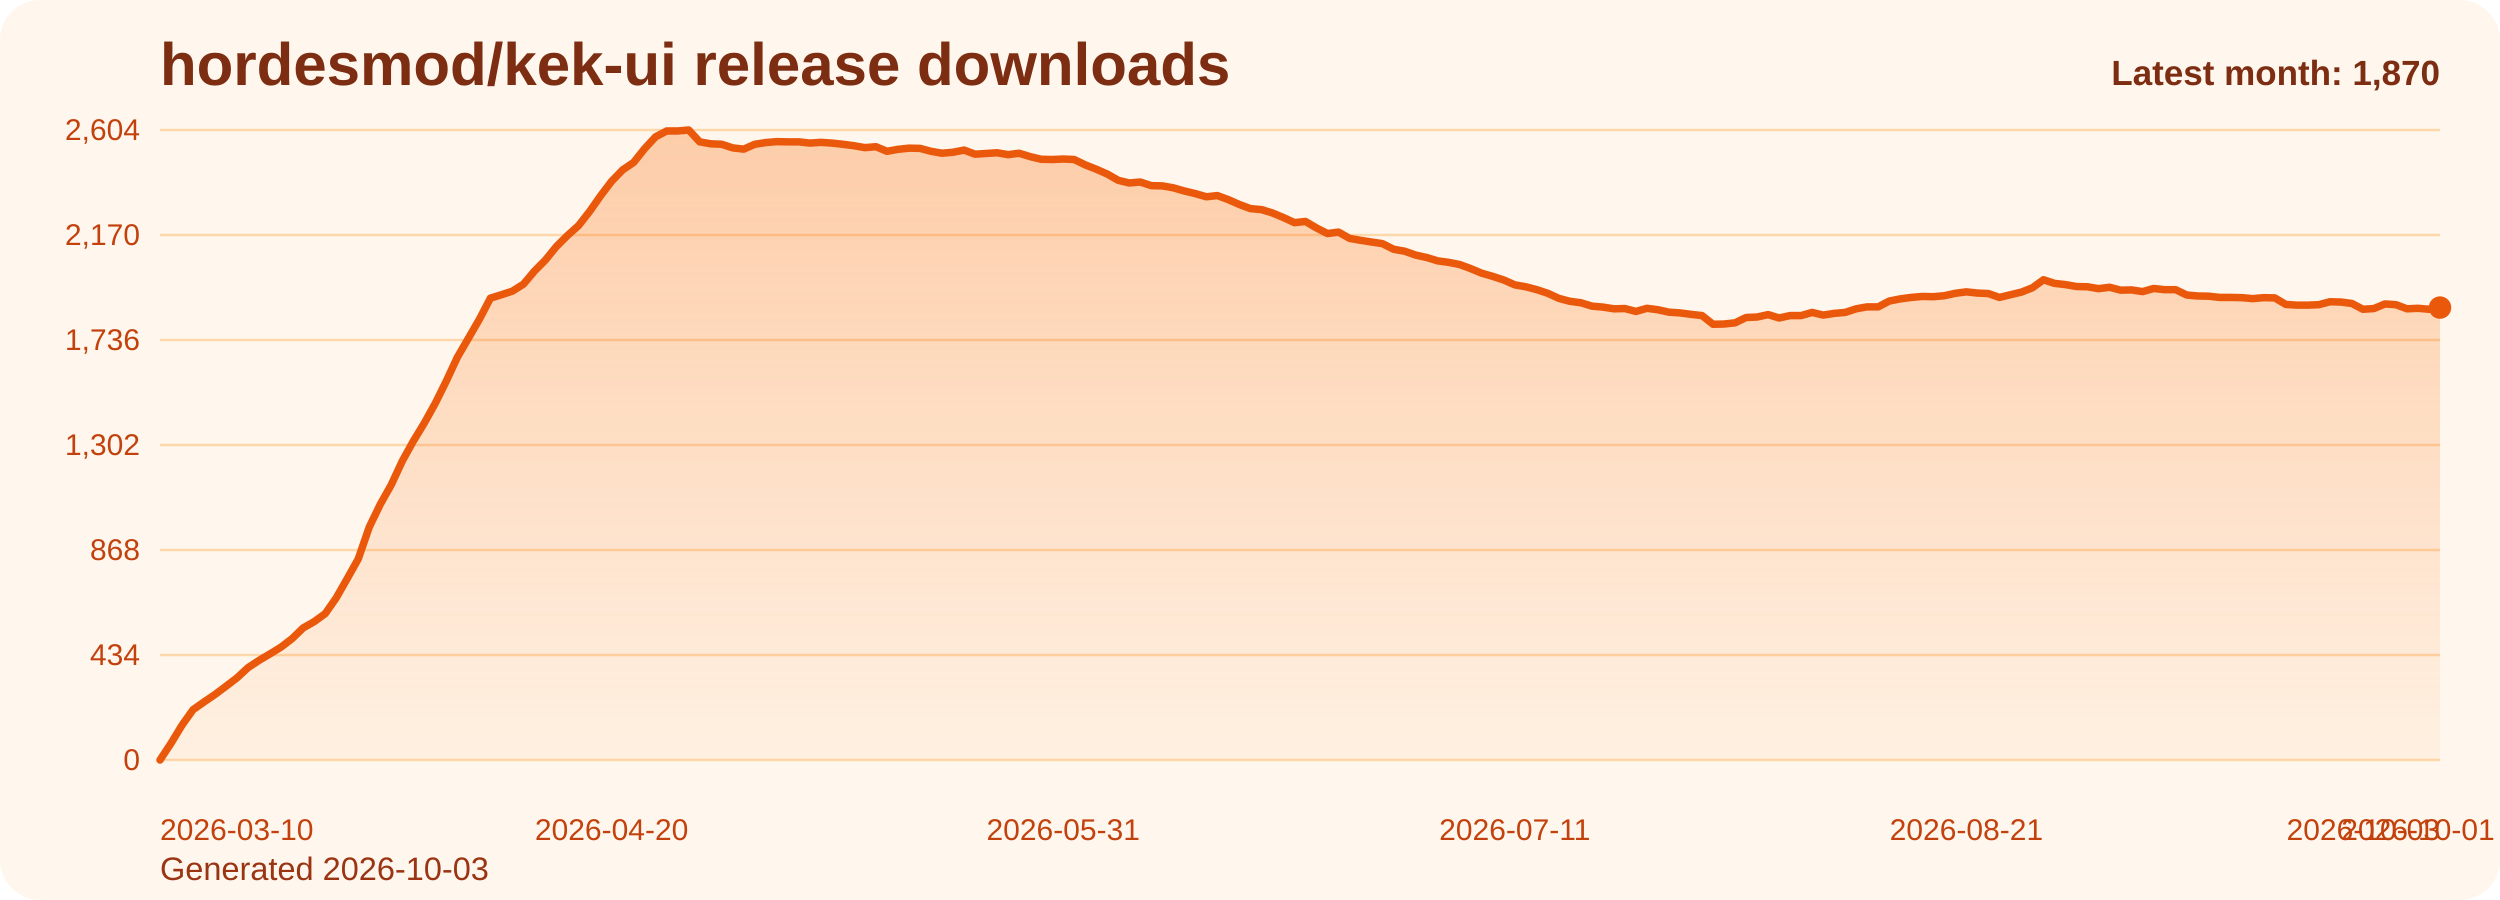
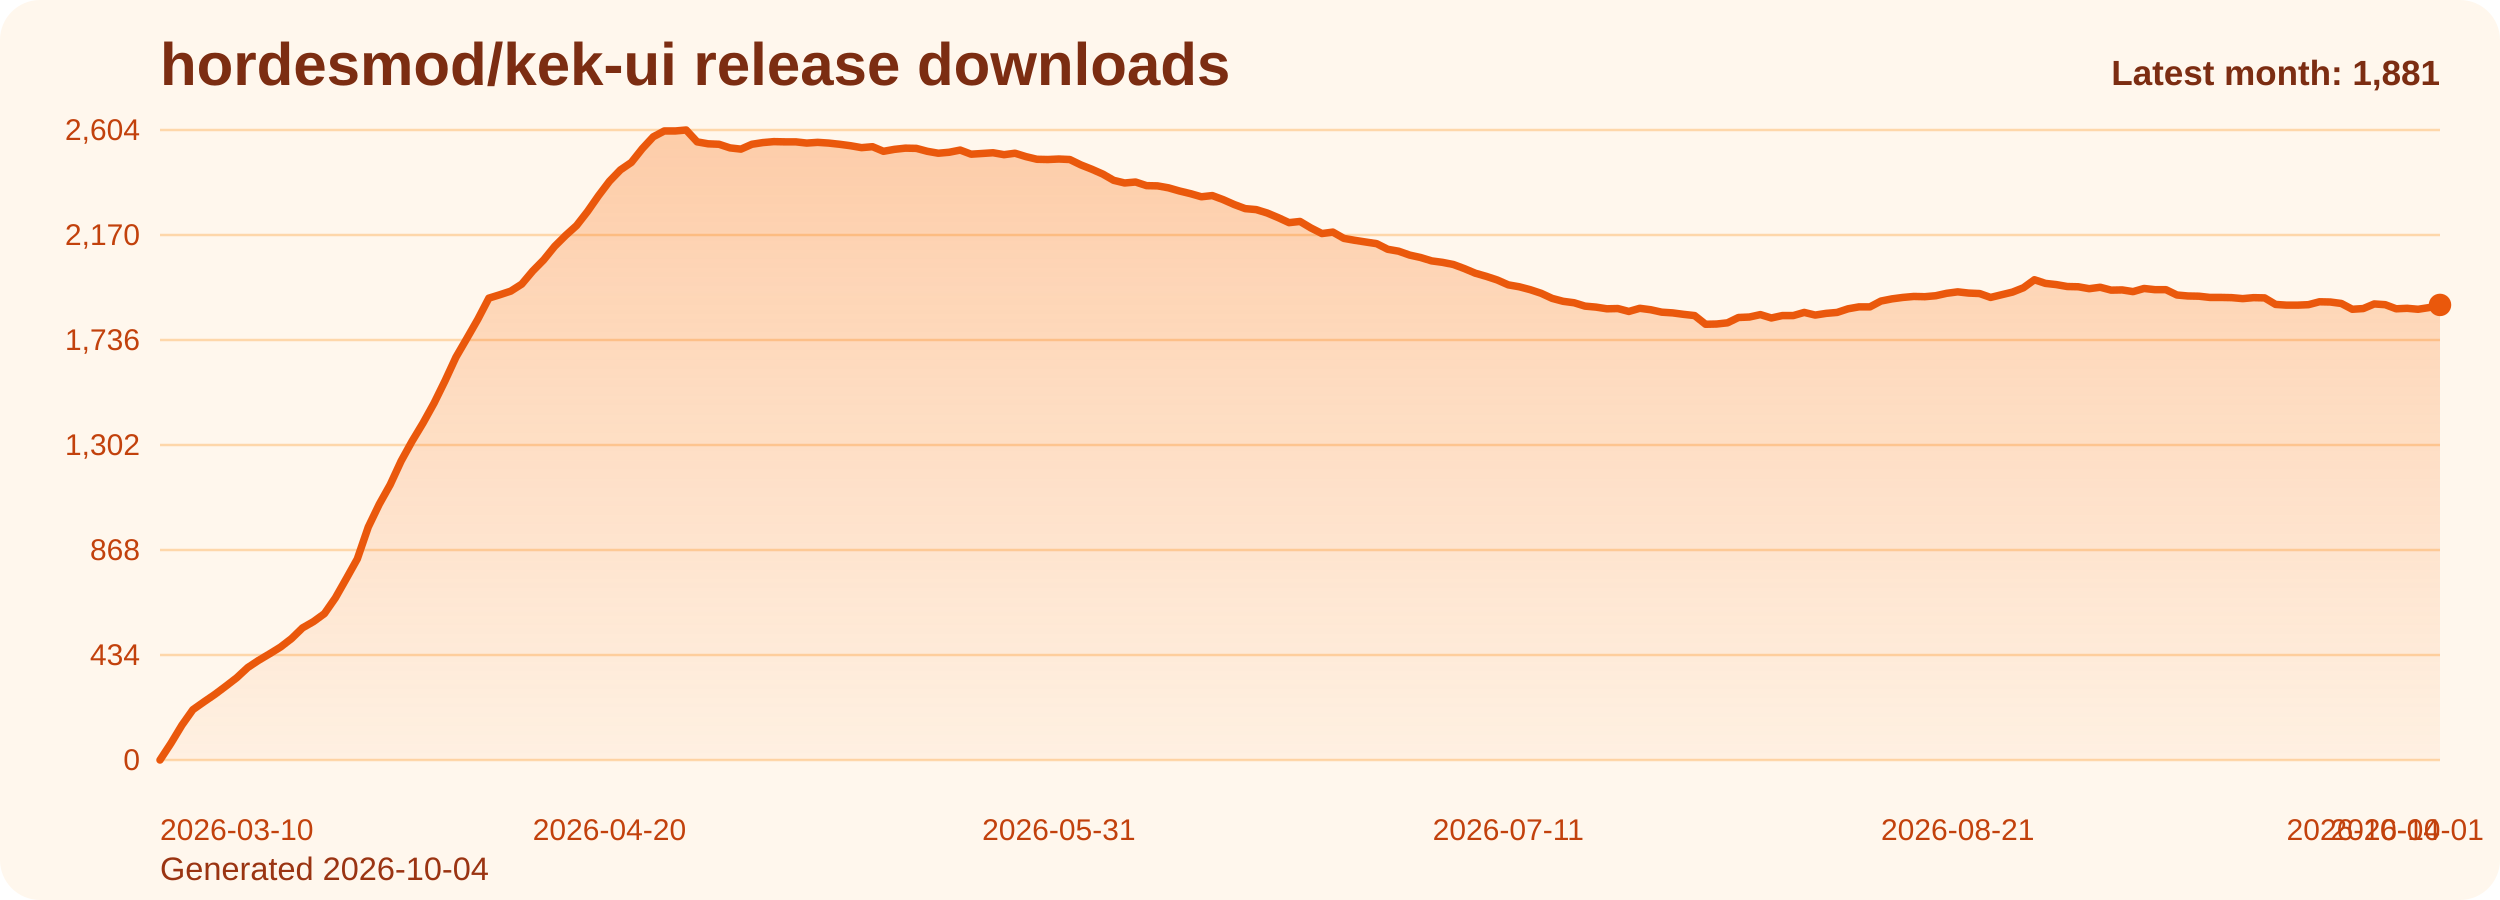
<svg xmlns="http://www.w3.org/2000/svg" viewBox="0 0 1000 360" role="img" aria-label="hordesmod/kek-ui release downloads chart">
  <defs>
    <linearGradient id="fill-monthly-orange" x1="0" y1="0" x2="0" y2="1">
      <stop offset="0%" stop-color="#f97316" stop-opacity="0.32" />
      <stop offset="100%" stop-color="#f97316" stop-opacity="0.05" />
    </linearGradient>
    <style>
      .bg { fill: #fff7ed; }
      .title { font: 700 24px Arial, sans-serif; fill: #7c2d12; }
      .sub { font: 400 13px Arial, sans-serif; fill: #9a3412; }
      .grid { stroke: #fed7aa; stroke-width: 1; }
      .axis { font: 400 12px Arial, sans-serif; fill: #c2410c; }
      .line { fill: none; stroke: #ea580c; stroke-width: 3; stroke-linecap: round; stroke-linejoin: round; }
      .dot { fill: #ea580c; }
      .value { font: 600 11px Arial, sans-serif; fill: #9a3412; }
      .latest { font: 700 14px Arial, sans-serif; fill: #7c2d12; }
    </style>
  </defs>
  <rect class="bg" x="0" y="0" width="1000" height="360" rx="16" />
  <text class="title" x="64" y="34">hordesmod/kek-ui release downloads</text>
-   <text class="sub" x="64" y="352">Generated 2026-10-03</text>
+   <text class="sub" x="64" y="352">Generated 2026-10-04</text>
  <line x1="64" y1="52.00" x2="976" y2="52.00" class="grid" />
  <text x="56" y="56.00" text-anchor="end" class="axis">2,604</text>
  <line x1="64" y1="94.00" x2="976" y2="94.00" class="grid" />
  <text x="56" y="98.00" text-anchor="end" class="axis">2,170</text>
  <line x1="64" y1="136.00" x2="976" y2="136.00" class="grid" />
  <text x="56" y="140.00" text-anchor="end" class="axis">1,736</text>
  <line x1="64" y1="178.00" x2="976" y2="178.00" class="grid" />
  <text x="56" y="182.00" text-anchor="end" class="axis">1,302</text>
  <line x1="64" y1="220.00" x2="976" y2="220.00" class="grid" />
  <text x="56" y="224.00" text-anchor="end" class="axis">868</text>
  <line x1="64" y1="262.00" x2="976" y2="262.00" class="grid" />
  <text x="56" y="266.00" text-anchor="end" class="axis">434</text>
  <line x1="64" y1="304.00" x2="976" y2="304.00" class="grid" />
  <text x="56" y="308.00" text-anchor="end" class="axis">0</text>
-   <path d="M 64.00 304 L 64.00 304.00 L 68.41 297.32 L 72.81 290.06 L 77.22 283.87 L 81.62 280.77 L 86.03 277.77 L 90.43 274.48 L 94.84 271.10 L 99.25 267.03 L 103.65 264.13 L 108.06 261.52 L 112.46 258.81 L 116.87 255.42 L 121.28 251.16 L 125.68 248.65 L 130.09 245.45 L 134.49 239.16 L 138.90 231.42 L 143.30 223.58 L 147.71 210.81 L 152.12 201.71 L 156.52 193.87 L 160.93 184.39 L 165.33 176.45 L 169.74 169.19 L 174.14 161.26 L 178.55 152.35 L 182.96 142.87 L 187.36 135.32 L 191.77 127.68 L 196.17 119.26 L 200.58 117.90 L 204.99 116.45 L 209.39 113.65 L 213.80 108.42 L 218.20 103.97 L 222.61 98.55 L 227.01 94.19 L 231.42 90.23 L 235.83 84.61 L 240.23 78.32 L 244.64 72.52 L 249.04 67.97 L 253.45 64.97 L 257.86 59.45 L 262.26 54.71 L 266.67 52.39 L 271.07 52.39 L 275.48 52.00 L 279.88 56.74 L 284.29 57.52 L 288.70 57.71 L 293.10 59.16 L 297.51 59.65 L 301.91 57.71 L 306.32 57.03 L 310.72 56.65 L 315.13 56.74 L 319.54 56.74 L 323.94 57.23 L 328.35 56.94 L 332.75 57.23 L 337.16 57.71 L 341.57 58.29 L 345.97 59.06 L 350.38 58.68 L 354.78 60.52 L 359.19 59.74 L 363.59 59.26 L 368.00 59.35 L 372.41 60.52 L 376.81 61.29 L 381.22 60.90 L 385.62 60.03 L 390.03 61.68 L 394.43 61.39 L 398.84 61.10 L 403.25 61.87 L 407.65 61.29 L 412.06 62.65 L 416.46 63.71 L 420.87 63.81 L 425.28 63.61 L 429.68 63.81 L 434.09 65.94 L 438.49 67.68 L 442.90 69.61 L 447.30 72.13 L 451.71 73.19 L 456.12 72.81 L 460.52 74.26 L 464.93 74.35 L 469.33 75.13 L 473.74 76.39 L 478.14 77.45 L 482.55 78.71 L 486.96 78.23 L 491.36 79.87 L 495.77 81.81 L 500.17 83.45 L 504.58 83.84 L 508.99 85.19 L 513.39 87.03 L 517.80 89.06 L 522.20 88.58 L 526.61 91.19 L 531.01 93.42 L 535.42 92.84 L 539.83 95.35 L 544.23 96.13 L 548.64 96.81 L 553.04 97.48 L 557.45 99.71 L 561.86 100.48 L 566.26 102.03 L 570.67 103.00 L 575.07 104.35 L 579.48 104.94 L 583.88 105.81 L 588.29 107.45 L 592.70 109.29 L 597.10 110.55 L 601.51 112.00 L 605.91 113.94 L 610.32 114.71 L 614.72 115.87 L 619.13 117.32 L 623.54 119.35 L 627.94 120.52 L 632.35 121.10 L 636.75 122.45 L 641.16 122.84 L 645.57 123.52 L 649.97 123.42 L 654.38 124.58 L 658.78 123.32 L 663.19 123.90 L 667.59 124.87 L 672.00 125.16 L 676.41 125.74 L 680.81 126.23 L 685.22 129.71 L 689.62 129.61 L 694.03 129.13 L 698.43 127.00 L 702.84 126.81 L 707.25 125.84 L 711.65 127.19 L 716.06 126.23 L 720.46 126.23 L 724.87 124.97 L 729.28 126.03 L 733.68 125.35 L 738.09 124.97 L 742.49 123.52 L 746.90 122.74 L 751.30 122.74 L 755.71 120.42 L 760.12 119.55 L 764.52 118.97 L 768.93 118.58 L 773.33 118.68 L 777.74 118.29 L 782.14 117.32 L 786.55 116.74 L 790.96 117.23 L 795.36 117.42 L 799.77 118.97 L 804.17 117.90 L 808.58 116.84 L 812.99 115.10 L 817.39 111.90 L 821.80 113.35 L 826.20 113.84 L 830.61 114.61 L 835.01 114.71 L 839.42 115.48 L 843.83 114.90 L 848.23 116.06 L 852.64 115.97 L 857.04 116.65 L 861.45 115.39 L 865.86 115.87 L 870.26 115.87 L 874.67 118.00 L 879.07 118.39 L 883.48 118.48 L 887.88 118.97 L 892.29 118.97 L 896.70 119.06 L 901.10 119.45 L 905.51 119.06 L 909.91 119.16 L 914.32 121.77 L 918.72 122.06 L 923.13 122.06 L 927.54 121.87 L 931.94 120.71 L 936.35 120.81 L 940.75 121.39 L 945.16 123.71 L 949.57 123.42 L 953.97 121.58 L 958.38 121.87 L 962.78 123.52 L 967.19 123.32 L 971.59 123.71 L 976.00 123.03 L 976.00 304 Z" fill="url(#fill-monthly-orange)" />
-   <polyline class="line" points="64.00,304.00 68.41,297.32 72.81,290.06 77.22,283.87 81.62,280.77 86.03,277.77 90.43,274.48 94.84,271.10 99.25,267.03 103.65,264.13 108.06,261.52 112.46,258.81 116.87,255.42 121.28,251.16 125.68,248.65 130.09,245.45 134.49,239.16 138.90,231.42 143.30,223.58 147.71,210.81 152.12,201.71 156.52,193.87 160.93,184.39 165.33,176.45 169.74,169.19 174.14,161.26 178.55,152.35 182.96,142.87 187.36,135.32 191.77,127.68 196.17,119.26 200.58,117.90 204.99,116.45 209.39,113.65 213.80,108.42 218.20,103.97 222.61,98.55 227.01,94.19 231.42,90.23 235.83,84.61 240.23,78.32 244.64,72.52 249.04,67.97 253.45,64.97 257.86,59.45 262.26,54.71 266.67,52.39 271.07,52.39 275.48,52.00 279.88,56.74 284.29,57.52 288.70,57.71 293.10,59.16 297.51,59.65 301.91,57.71 306.32,57.03 310.72,56.65 315.13,56.74 319.54,56.74 323.94,57.23 328.35,56.94 332.75,57.23 337.16,57.71 341.57,58.29 345.97,59.06 350.38,58.68 354.78,60.52 359.19,59.74 363.59,59.26 368.00,59.35 372.41,60.52 376.81,61.29 381.22,60.90 385.62,60.03 390.03,61.68 394.43,61.39 398.84,61.10 403.25,61.87 407.65,61.29 412.06,62.65 416.46,63.71 420.87,63.81 425.28,63.61 429.68,63.81 434.09,65.94 438.49,67.68 442.90,69.61 447.30,72.13 451.71,73.19 456.12,72.81 460.52,74.26 464.93,74.35 469.33,75.13 473.74,76.39 478.14,77.45 482.55,78.71 486.96,78.23 491.36,79.87 495.77,81.81 500.17,83.45 504.58,83.84 508.99,85.19 513.39,87.03 517.80,89.06 522.20,88.58 526.61,91.19 531.01,93.42 535.42,92.84 539.83,95.35 544.23,96.13 548.64,96.81 553.04,97.48 557.45,99.71 561.86,100.48 566.26,102.03 570.67,103.00 575.07,104.35 579.48,104.94 583.88,105.81 588.29,107.45 592.70,109.29 597.10,110.55 601.51,112.00 605.91,113.94 610.32,114.71 614.72,115.87 619.13,117.32 623.54,119.35 627.94,120.52 632.35,121.10 636.75,122.45 641.16,122.84 645.57,123.52 649.97,123.42 654.38,124.58 658.78,123.32 663.19,123.90 667.59,124.87 672.00,125.16 676.41,125.74 680.81,126.23 685.22,129.71 689.62,129.61 694.03,129.13 698.43,127.00 702.84,126.81 707.25,125.84 711.65,127.19 716.06,126.23 720.46,126.23 724.87,124.97 729.28,126.03 733.68,125.35 738.09,124.97 742.49,123.52 746.90,122.74 751.30,122.74 755.71,120.42 760.12,119.55 764.52,118.97 768.93,118.58 773.33,118.68 777.74,118.29 782.14,117.32 786.55,116.74 790.96,117.23 795.36,117.42 799.77,118.97 804.17,117.90 808.58,116.84 812.99,115.10 817.39,111.90 821.80,113.35 826.20,113.84 830.61,114.61 835.01,114.71 839.42,115.48 843.83,114.90 848.23,116.06 852.64,115.97 857.04,116.65 861.45,115.39 865.86,115.87 870.26,115.87 874.67,118.00 879.07,118.39 883.48,118.48 887.88,118.97 892.29,118.97 896.70,119.06 901.10,119.45 905.51,119.06 909.91,119.16 914.32,121.77 918.72,122.06 923.13,122.06 927.54,121.87 931.94,120.71 936.35,120.81 940.75,121.39 945.16,123.71 949.57,123.42 953.97,121.58 958.38,121.87 962.78,123.52 967.19,123.32 971.59,123.71 976.00,123.03" />
-   <circle class="dot" cx="976.00" cy="123.03" r="4.5" />
+   <path d="M 64.00 304 L 64.00 304.00 L 68.38 297.32 L 72.77 290.06 L 77.15 283.87 L 81.54 280.77 L 85.92 277.77 L 90.31 274.48 L 94.69 271.10 L 99.08 267.03 L 103.46 264.13 L 107.85 261.52 L 112.23 258.81 L 116.62 255.42 L 121.00 251.16 L 125.38 248.65 L 129.77 245.45 L 134.15 239.16 L 138.54 231.42 L 142.92 223.58 L 147.31 210.81 L 151.69 201.71 L 156.08 193.87 L 160.46 184.39 L 164.85 176.45 L 169.23 169.19 L 173.62 161.26 L 178.00 152.35 L 182.38 142.87 L 186.77 135.32 L 191.15 127.68 L 195.54 119.26 L 199.92 117.90 L 204.31 116.45 L 208.69 113.65 L 213.08 108.42 L 217.46 103.97 L 221.85 98.55 L 226.23 94.19 L 230.62 90.23 L 235.00 84.61 L 239.38 78.32 L 243.77 72.52 L 248.15 67.97 L 252.54 64.97 L 256.92 59.45 L 261.31 54.71 L 265.69 52.39 L 270.08 52.39 L 274.46 52.00 L 278.85 56.74 L 283.23 57.52 L 287.62 57.71 L 292.00 59.16 L 296.38 59.65 L 300.77 57.71 L 305.15 57.03 L 309.54 56.65 L 313.92 56.74 L 318.31 56.74 L 322.69 57.23 L 327.08 56.94 L 331.46 57.23 L 335.85 57.71 L 340.23 58.29 L 344.62 59.06 L 349.00 58.68 L 353.38 60.52 L 357.77 59.74 L 362.15 59.26 L 366.54 59.35 L 370.92 60.52 L 375.31 61.29 L 379.69 60.90 L 384.08 60.03 L 388.46 61.68 L 392.85 61.39 L 397.23 61.10 L 401.62 61.87 L 406.00 61.29 L 410.38 62.65 L 414.77 63.71 L 419.15 63.81 L 423.54 63.61 L 427.92 63.81 L 432.31 65.94 L 436.69 67.68 L 441.08 69.61 L 445.46 72.13 L 449.85 73.19 L 454.23 72.81 L 458.62 74.26 L 463.00 74.35 L 467.38 75.13 L 471.77 76.39 L 476.15 77.45 L 480.54 78.71 L 484.92 78.23 L 489.31 79.87 L 493.69 81.81 L 498.08 83.45 L 502.46 83.84 L 506.85 85.19 L 511.23 87.03 L 515.62 89.06 L 520.00 88.58 L 524.38 91.19 L 528.77 93.42 L 533.15 92.84 L 537.54 95.35 L 541.92 96.13 L 546.31 96.81 L 550.69 97.48 L 555.08 99.71 L 559.46 100.48 L 563.85 102.03 L 568.23 103.00 L 572.62 104.35 L 577.00 104.94 L 581.38 105.81 L 585.77 107.45 L 590.15 109.29 L 594.54 110.55 L 598.92 112.00 L 603.31 113.94 L 607.69 114.71 L 612.08 115.87 L 616.46 117.32 L 620.85 119.35 L 625.23 120.52 L 629.62 121.10 L 634.00 122.45 L 638.38 122.84 L 642.77 123.52 L 647.15 123.42 L 651.54 124.58 L 655.92 123.32 L 660.31 123.90 L 664.69 124.87 L 669.08 125.16 L 673.46 125.74 L 677.85 126.23 L 682.23 129.71 L 686.62 129.61 L 691.00 129.13 L 695.38 127.00 L 699.77 126.81 L 704.15 125.84 L 708.54 127.19 L 712.92 126.23 L 717.31 126.23 L 721.69 124.97 L 726.08 126.03 L 730.46 125.35 L 734.85 124.97 L 739.23 123.52 L 743.62 122.74 L 748.00 122.74 L 752.38 120.42 L 756.77 119.55 L 761.15 118.97 L 765.54 118.58 L 769.92 118.68 L 774.31 118.29 L 778.69 117.32 L 783.08 116.74 L 787.46 117.23 L 791.85 117.42 L 796.23 118.97 L 800.62 117.90 L 805.00 116.84 L 809.38 115.10 L 813.77 111.90 L 818.15 113.35 L 822.54 113.84 L 826.92 114.61 L 831.31 114.71 L 835.69 115.48 L 840.08 114.90 L 844.46 116.06 L 848.85 115.97 L 853.23 116.65 L 857.62 115.39 L 862.00 115.87 L 866.38 115.87 L 870.77 118.00 L 875.15 118.39 L 879.54 118.48 L 883.92 118.97 L 888.31 118.97 L 892.69 119.06 L 897.08 119.45 L 901.46 119.06 L 905.85 119.16 L 910.23 121.77 L 914.62 122.06 L 919.00 122.06 L 923.38 121.87 L 927.77 120.71 L 932.15 120.81 L 936.54 121.39 L 940.92 123.71 L 945.31 123.42 L 949.69 121.58 L 954.08 121.87 L 958.46 123.52 L 962.85 123.32 L 967.23 123.71 L 971.62 123.03 L 976.00 121.97 L 976.00 304 Z" fill="url(#fill-monthly-orange)" />
+   <polyline class="line" points="64.00,304.00 68.38,297.32 72.77,290.06 77.15,283.87 81.54,280.77 85.92,277.77 90.31,274.48 94.69,271.10 99.08,267.03 103.46,264.13 107.85,261.52 112.23,258.81 116.62,255.42 121.00,251.16 125.38,248.65 129.77,245.45 134.15,239.16 138.54,231.42 142.92,223.58 147.31,210.81 151.69,201.71 156.08,193.87 160.46,184.39 164.85,176.45 169.23,169.19 173.62,161.26 178.00,152.35 182.38,142.87 186.77,135.32 191.15,127.68 195.54,119.26 199.92,117.90 204.31,116.45 208.69,113.65 213.08,108.42 217.46,103.97 221.85,98.55 226.23,94.19 230.62,90.23 235.00,84.61 239.38,78.32 243.77,72.52 248.15,67.97 252.54,64.97 256.92,59.45 261.31,54.71 265.69,52.39 270.08,52.39 274.46,52.00 278.85,56.74 283.23,57.52 287.62,57.71 292.00,59.16 296.38,59.65 300.77,57.71 305.15,57.03 309.54,56.65 313.92,56.74 318.31,56.74 322.69,57.23 327.08,56.94 331.46,57.23 335.85,57.71 340.23,58.29 344.62,59.06 349.00,58.68 353.38,60.52 357.77,59.74 362.15,59.26 366.54,59.35 370.92,60.52 375.31,61.29 379.69,60.90 384.08,60.03 388.46,61.68 392.85,61.39 397.23,61.10 401.62,61.87 406.00,61.29 410.38,62.65 414.77,63.71 419.15,63.81 423.54,63.61 427.92,63.81 432.31,65.94 436.69,67.68 441.08,69.61 445.46,72.13 449.85,73.19 454.23,72.81 458.62,74.26 463.00,74.35 467.38,75.13 471.77,76.39 476.15,77.45 480.54,78.71 484.92,78.23 489.31,79.87 493.69,81.81 498.08,83.45 502.46,83.84 506.85,85.19 511.23,87.03 515.62,89.06 520.00,88.58 524.38,91.19 528.77,93.42 533.15,92.84 537.54,95.35 541.92,96.13 546.31,96.81 550.69,97.48 555.08,99.71 559.46,100.48 563.85,102.03 568.23,103.00 572.62,104.35 577.00,104.94 581.38,105.81 585.77,107.45 590.15,109.29 594.54,110.55 598.92,112.00 603.31,113.94 607.69,114.71 612.08,115.87 616.46,117.32 620.85,119.35 625.23,120.52 629.62,121.10 634.00,122.45 638.38,122.84 642.77,123.52 647.15,123.42 651.54,124.58 655.92,123.32 660.31,123.90 664.69,124.87 669.08,125.16 673.46,125.74 677.85,126.23 682.23,129.71 686.62,129.61 691.00,129.13 695.38,127.00 699.77,126.81 704.15,125.84 708.54,127.19 712.92,126.23 717.31,126.23 721.69,124.97 726.08,126.03 730.46,125.35 734.85,124.97 739.23,123.52 743.62,122.74 748.00,122.74 752.38,120.42 756.77,119.55 761.15,118.97 765.54,118.58 769.92,118.68 774.31,118.29 778.69,117.32 783.08,116.74 787.46,117.23 791.85,117.42 796.23,118.97 800.62,117.90 805.00,116.84 809.38,115.10 813.77,111.90 818.15,113.35 822.54,113.84 826.92,114.61 831.31,114.71 835.69,115.48 840.08,114.90 844.46,116.06 848.85,115.97 853.23,116.65 857.62,115.39 862.00,115.87 866.38,115.87 870.77,118.00 875.15,118.39 879.54,118.48 883.92,118.97 888.31,118.97 892.69,119.06 897.08,119.45 901.46,119.06 905.85,119.16 910.23,121.77 914.62,122.06 919.00,122.06 923.38,121.87 927.77,120.71 932.15,120.81 936.54,121.39 940.92,123.71 945.31,123.42 949.69,121.58 954.08,121.87 958.46,123.52 962.85,123.32 967.23,123.71 971.62,123.03 976.00,121.97" />
+   <circle class="dot" cx="976.00" cy="121.97" r="4.5" />
  <text class="axis" x="64.00" y="336" text-anchor="start">2026-03-10</text>
-   <text class="axis" x="244.64" y="336" text-anchor="middle">2026-04-20</text>
-   <text class="axis" x="425.28" y="336" text-anchor="middle">2026-05-31</text>
-   <text class="axis" x="605.91" y="336" text-anchor="middle">2026-07-11</text>
-   <text class="axis" x="786.55" y="336" text-anchor="middle">2026-08-21</text>
-   <text class="axis" x="967.19" y="336" text-anchor="middle">2026-10-01</text>
-   <text class="axis" x="976.00" y="336" text-anchor="end">2026-10-03</text>
-   <text class="latest" x="976" y="34" text-anchor="end">Latest month: 1,870</text>
+   <text class="axis" x="243.77" y="336" text-anchor="middle">2026-04-20</text>
+   <text class="axis" x="423.54" y="336" text-anchor="middle">2026-05-31</text>
+   <text class="axis" x="603.31" y="336" text-anchor="middle">2026-07-11</text>
+   <text class="axis" x="783.08" y="336" text-anchor="middle">2026-08-21</text>
+   <text class="axis" x="962.85" y="336" text-anchor="middle">2026-10-01</text>
+   <text class="axis" x="976.00" y="336" text-anchor="end">2026-10-04</text>
+   <text class="latest" x="976" y="34" text-anchor="end">Latest month: 1,881</text>
</svg>
